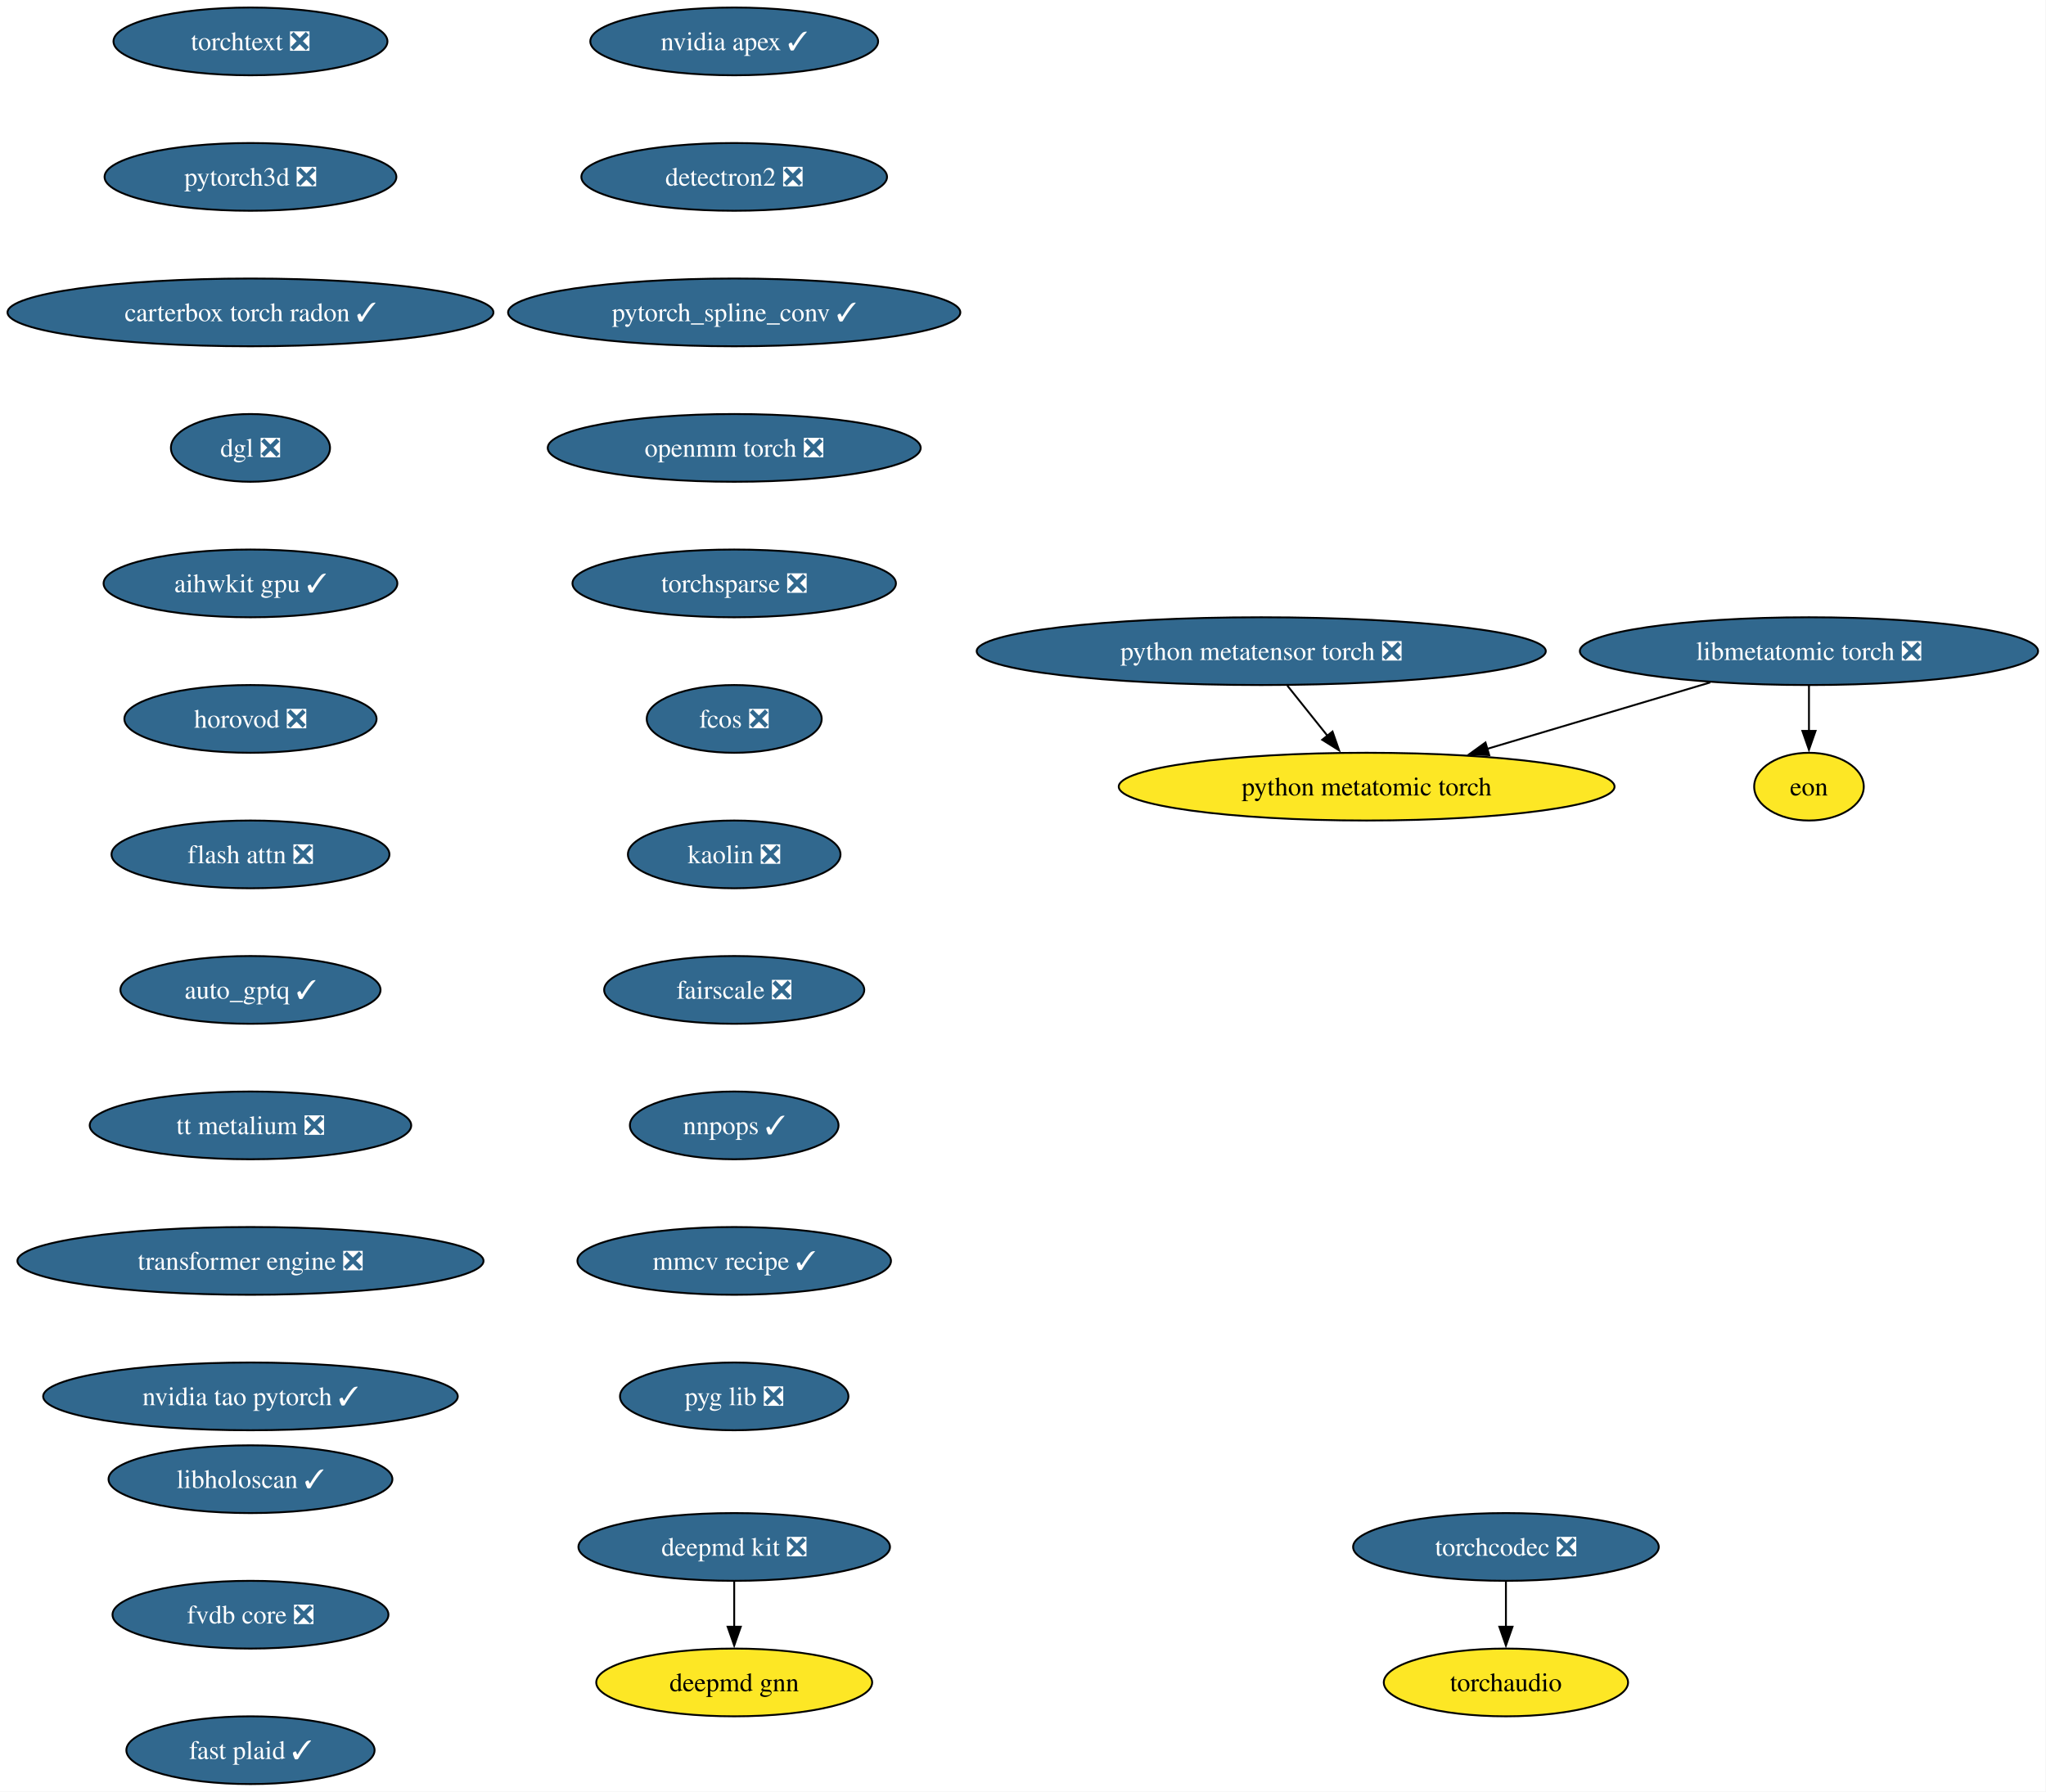
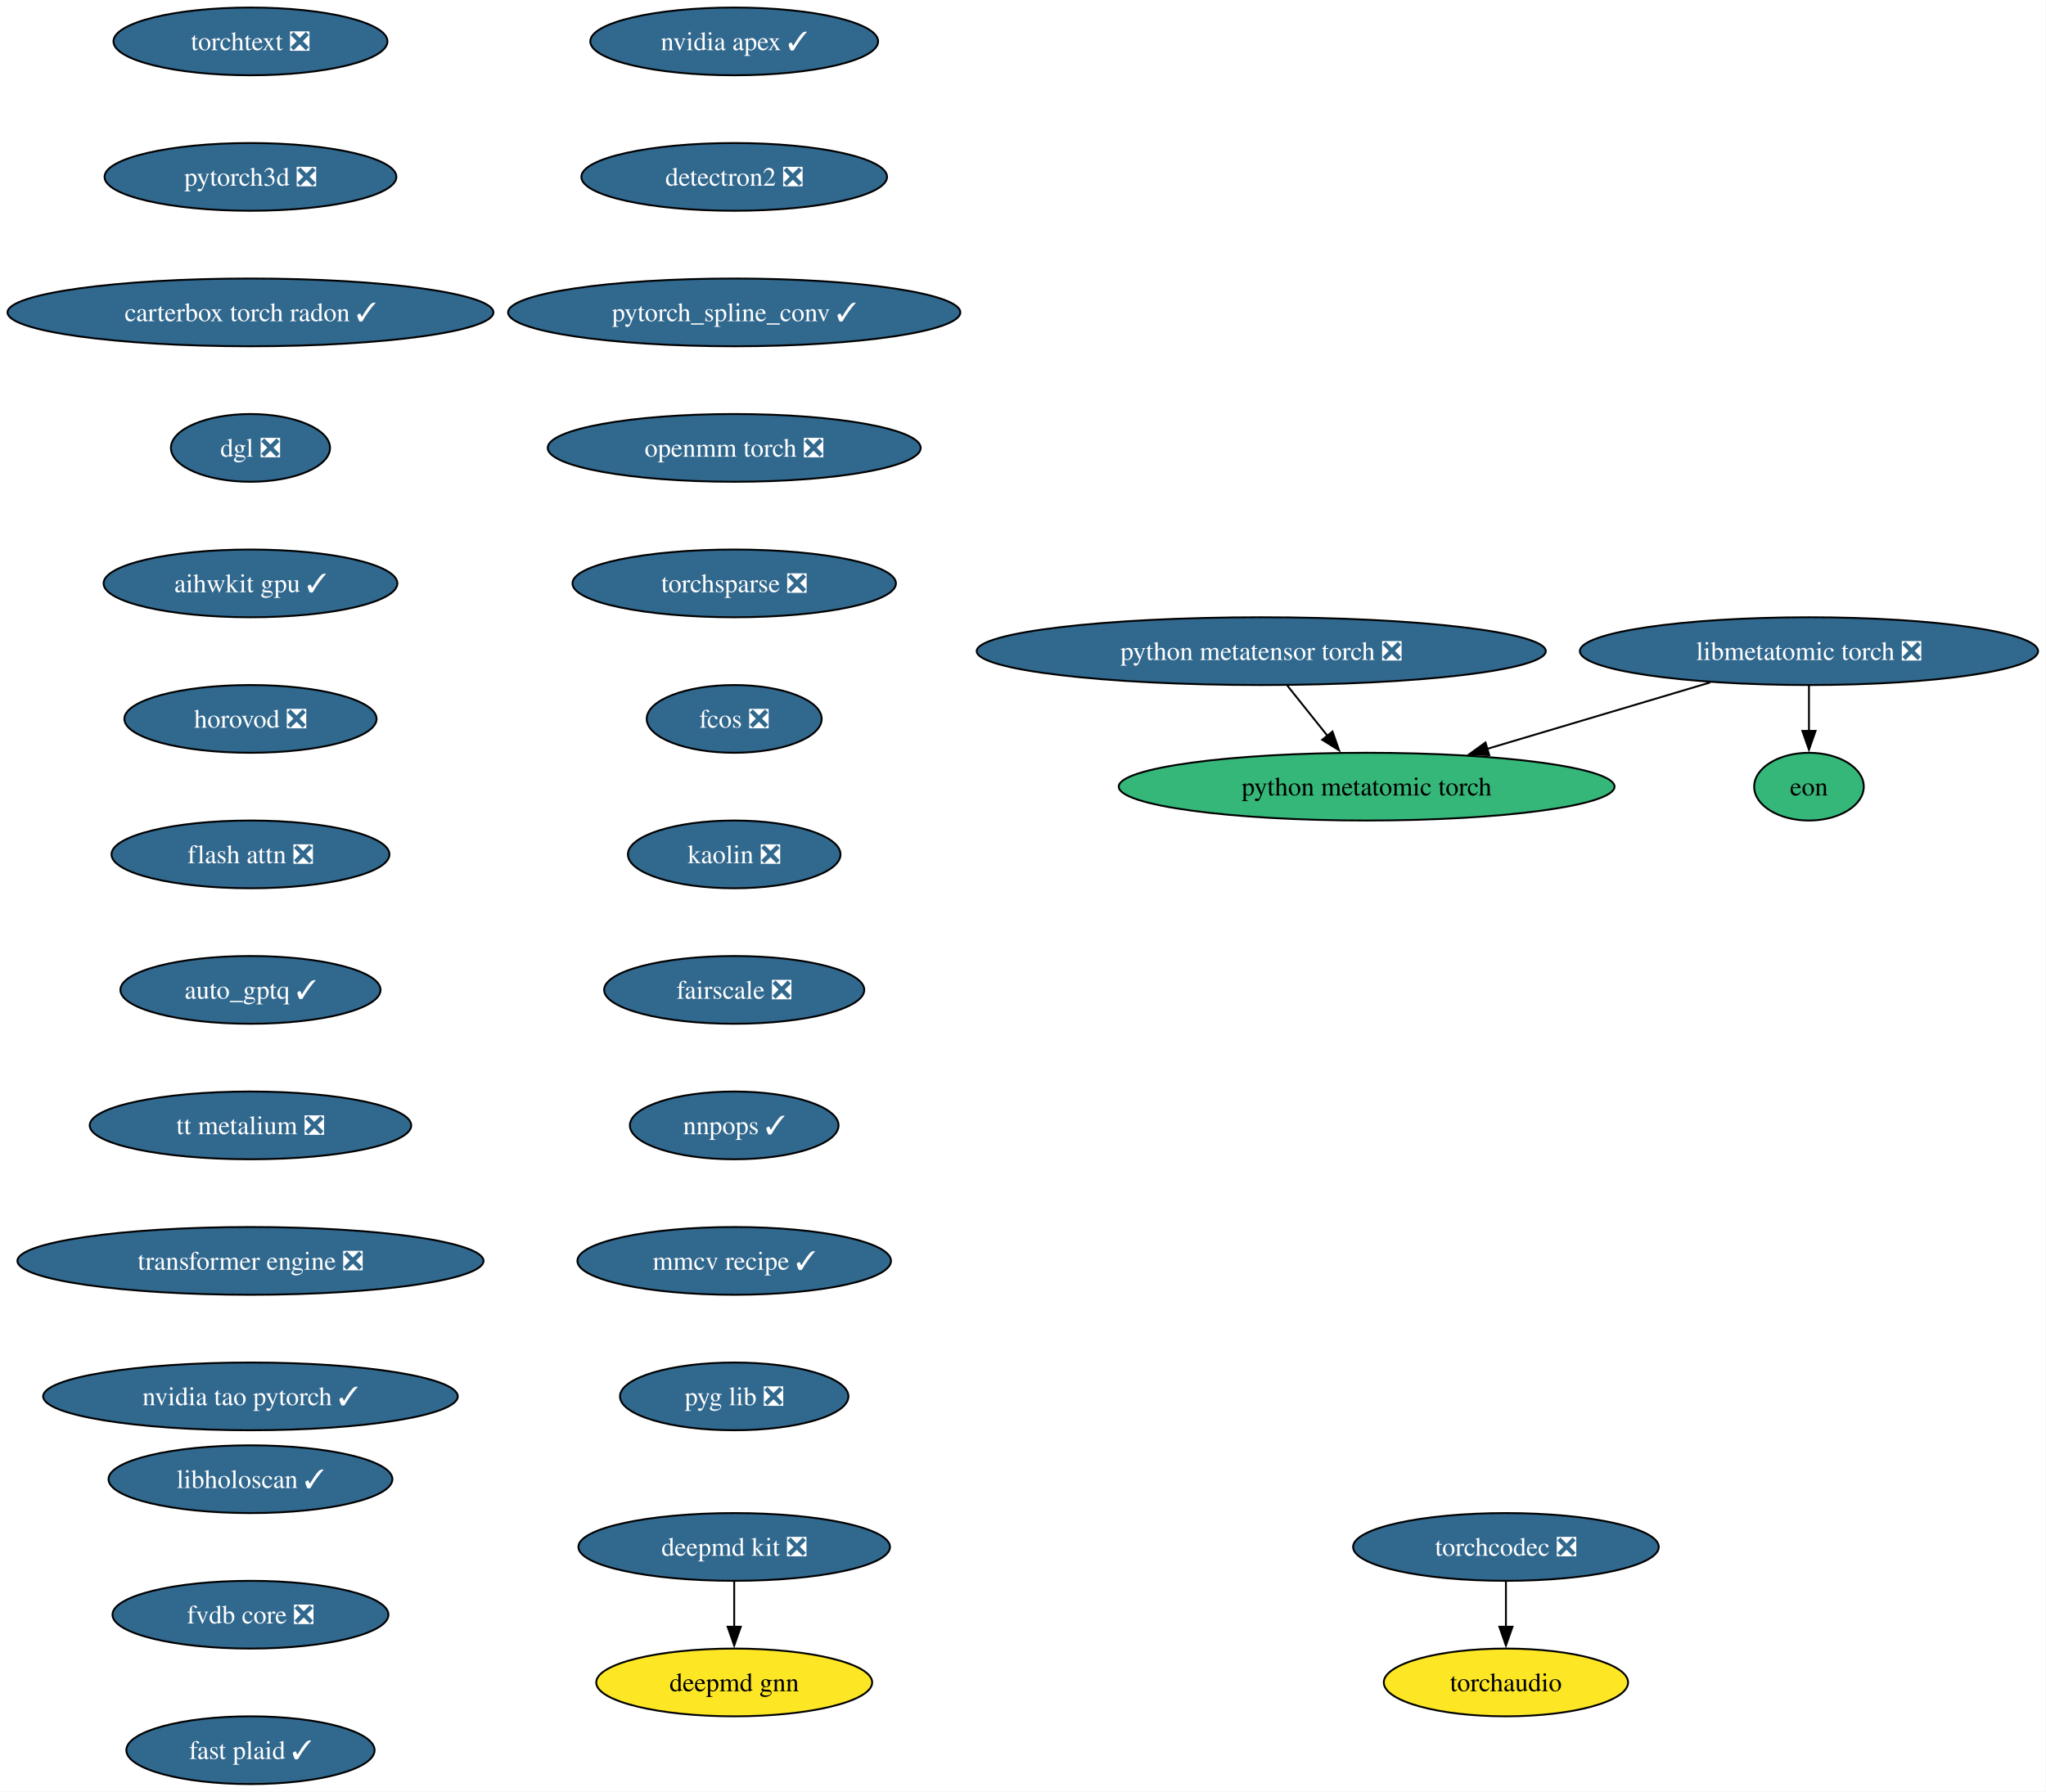
<svg xmlns="http://www.w3.org/2000/svg" xmlns:xlink="http://www.w3.org/1999/xlink" width="1087pt" height="952pt" viewBox="0.00 0.00 1087.00 952.00">
  <g id="graph0" class="graph" transform="scale(1 1) rotate(0) translate(4 948)">
    <polygon fill="white" stroke="none" points="-4,4 -4,-948 1082.78,-948 1082.78,4 -4,4" />
    <g id="node1" class="node">
      <g id="a_node1">
        <a xlink:href="https://github.com/conda-forge/deepmd-kit-feedstock/pull/135" xlink:title="deepmd kit ❎">
          <ellipse fill="#31688e" stroke="black" cx="386.07" cy="-126" rx="82.77" ry="18" />
          <text xml:space="preserve" text-anchor="middle" x="386.07" y="-121.33" font-family="Times,serif" font-size="14.00" fill="white">deepmd kit ❎</text>
        </a>
      </g>
    </g>
    <g id="node2" class="node">
      <g id="a_node2">
        <a xlink:href="https://github.com/conda-forge/deepmd-gnn-feedstock" xlink:title="deepmd gnn">
          <ellipse fill="#fde725" stroke="black" cx="386.07" cy="-54" rx="73.3" ry="18" />
          <text xml:space="preserve" text-anchor="middle" x="386.07" y="-49.33" font-family="Times,serif" font-size="14.00">deepmd gnn</text>
        </a>
      </g>
    </g>
    <g id="edge1" class="edge">
      <path fill="none" stroke="black" d="M386.07,-107.7C386.07,-100.41 386.07,-91.73 386.07,-83.54" />
      <polygon fill="black" stroke="black" points="389.57,-83.62 386.07,-73.62 382.57,-83.62 389.57,-83.62" />
    </g>
    <g id="node3" class="node">
      <g id="a_node3">
        <a xlink:href="https://github.com/conda-forge/nvidia-apex-feedstock/pull/70" xlink:title="nvidia apex ✓">
          <ellipse fill="#31688e" stroke="black" cx="386.07" cy="-926" rx="76.46" ry="18" />
          <text xml:space="preserve" text-anchor="middle" x="386.07" y="-921.33" font-family="Times,serif" font-size="14.00" fill="white">nvidia apex ✓</text>
        </a>
      </g>
    </g>
    <g id="node4" class="node">
      <g id="a_node4">
        <a xlink:href="https://github.com/conda-forge/detectron2-feedstock/pull/60" xlink:title="detectron2 ❎">
          <ellipse fill="#31688e" stroke="black" cx="386.07" cy="-854" rx="81.2" ry="18" />
          <text xml:space="preserve" text-anchor="middle" x="386.07" y="-849.33" font-family="Times,serif" font-size="14.00" fill="white">detectron2 ❎</text>
        </a>
      </g>
    </g>
    <g id="node5" class="node">
      <g id="a_node5">
        <a xlink:href="https://github.com/conda-forge/pytorch_spline_conv-feedstock/pull/53" xlink:title="pytorch_spline_conv ✓">
          <ellipse fill="#31688e" stroke="black" cx="386.07" cy="-782" rx="120.13" ry="18" />
          <text xml:space="preserve" text-anchor="middle" x="386.07" y="-777.33" font-family="Times,serif" font-size="14.00" fill="white">pytorch_spline_conv ✓</text>
        </a>
      </g>
    </g>
    <g id="node6" class="node">
      <g id="a_node6">
        <a xlink:href="https://github.com/conda-forge/openmm-torch-feedstock/pull/78" xlink:title="openmm torch ❎">
          <ellipse fill="#31688e" stroke="black" cx="386.07" cy="-710" rx="99.08" ry="18" />
          <text xml:space="preserve" text-anchor="middle" x="386.07" y="-705.33" font-family="Times,serif" font-size="14.00" fill="white">openmm torch ❎</text>
        </a>
      </g>
    </g>
    <g id="node7" class="node">
      <g id="a_node7">
        <a xlink:href="https://github.com/conda-forge/torchsparse-feedstock/pull/49" xlink:title="torchsparse ❎">
          <ellipse fill="#31688e" stroke="black" cx="386.07" cy="-638" rx="85.93" ry="18" />
          <text xml:space="preserve" text-anchor="middle" x="386.07" y="-633.33" font-family="Times,serif" font-size="14.00" fill="white">torchsparse ❎</text>
        </a>
      </g>
    </g>
    <g id="node8" class="node">
      <g id="a_node8">
        <a xlink:href="https://github.com/conda-forge/fcos-feedstock/pull/33" xlink:title="fcos ❎">
          <ellipse fill="#31688e" stroke="black" cx="386.07" cy="-566" rx="46.47" ry="18" />
          <text xml:space="preserve" text-anchor="middle" x="386.07" y="-561.33" font-family="Times,serif" font-size="14.00" fill="white">fcos ❎</text>
        </a>
      </g>
    </g>
    <g id="node9" class="node">
      <g id="a_node9">
        <a xlink:href="https://github.com/conda-forge/kaolin-feedstock/pull/51" xlink:title="kaolin ❎">
          <ellipse fill="#31688e" stroke="black" cx="386.07" cy="-494" rx="56.47" ry="18" />
          <text xml:space="preserve" text-anchor="middle" x="386.07" y="-489.32" font-family="Times,serif" font-size="14.00" fill="white">kaolin ❎</text>
        </a>
      </g>
    </g>
    <g id="node10" class="node">
      <g id="a_node10">
        <a xlink:href="https://github.com/conda-forge/fairscale-feedstock/pull/48" xlink:title="fairscale ❎">
          <ellipse fill="#31688e" stroke="black" cx="386.07" cy="-422" rx="69.1" ry="18" />
          <text xml:space="preserve" text-anchor="middle" x="386.07" y="-417.32" font-family="Times,serif" font-size="14.00" fill="white">fairscale ❎</text>
        </a>
      </g>
    </g>
    <g id="node11" class="node">
      <g id="a_node11">
        <a xlink:href="https://github.com/conda-forge/nnpops-feedstock/pull/58" xlink:title="nnpops ✓">
          <ellipse fill="#31688e" stroke="black" cx="386.07" cy="-350" rx="55.42" ry="18" />
          <text xml:space="preserve" text-anchor="middle" x="386.07" y="-345.32" font-family="Times,serif" font-size="14.00" fill="white">nnpops ✓</text>
        </a>
      </g>
    </g>
    <g id="node12" class="node">
      <g id="a_node12">
        <a xlink:href="https://github.com/conda-forge/mmcv-recipe-feedstock/pull/54" xlink:title="mmcv recipe ✓">
          <ellipse fill="#31688e" stroke="black" cx="386.07" cy="-278" rx="83.3" ry="18" />
          <text xml:space="preserve" text-anchor="middle" x="386.07" y="-273.32" font-family="Times,serif" font-size="14.00" fill="white">mmcv recipe ✓</text>
        </a>
      </g>
    </g>
    <g id="node13" class="node">
      <g id="a_node13">
        <a xlink:href="https://github.com/conda-forge/pyg-lib-feedstock/pull/54" xlink:title="pyg lib ❎">
          <ellipse fill="#31688e" stroke="black" cx="386.07" cy="-206" rx="60.68" ry="18" />
          <text xml:space="preserve" text-anchor="middle" x="386.07" y="-201.32" font-family="Times,serif" font-size="14.00" fill="white">pyg lib ❎</text>
        </a>
      </g>
    </g>
    <g id="node14" class="node">
      <g id="a_node14">
        <a xlink:href="https://github.com/conda-forge/torchtext-feedstock/pull/41" xlink:title="torchtext ❎">
          <ellipse fill="#31688e" stroke="black" cx="129.07" cy="-926" rx="72.78" ry="18" />
          <text xml:space="preserve" text-anchor="middle" x="129.07" y="-921.33" font-family="Times,serif" font-size="14.00" fill="white">torchtext ❎</text>
        </a>
      </g>
    </g>
    <g id="node15" class="node">
      <g id="a_node15">
        <a xlink:href="https://github.com/conda-forge/pytorch3d-feedstock/pull/39" xlink:title="pytorch3d ❎">
          <ellipse fill="#31688e" stroke="black" cx="129.07" cy="-854" rx="77.52" ry="18" />
          <text xml:space="preserve" text-anchor="middle" x="129.07" y="-849.33" font-family="Times,serif" font-size="14.00" fill="white">pytorch3d ❎</text>
        </a>
      </g>
    </g>
    <g id="node16" class="node">
      <g id="a_node16">
        <a xlink:href="https://github.com/conda-forge/carterbox-torch-radon-feedstock/pull/30" xlink:title="carterbox torch radon ✓">
          <ellipse fill="#31688e" stroke="black" cx="129.07" cy="-782" rx="129.07" ry="18" />
          <text xml:space="preserve" text-anchor="middle" x="129.07" y="-777.33" font-family="Times,serif" font-size="14.00" fill="white">carterbox torch radon ✓</text>
        </a>
      </g>
    </g>
    <g id="node17" class="node">
      <g id="a_node17">
        <a xlink:href="https://github.com/conda-forge/dgl-feedstock/pull/68" xlink:title="dgl ❎">
          <ellipse fill="#31688e" stroke="black" cx="129.07" cy="-710" rx="42.26" ry="18" />
          <text xml:space="preserve" text-anchor="middle" x="129.07" y="-705.33" font-family="Times,serif" font-size="14.00" fill="white">dgl ❎</text>
        </a>
      </g>
    </g>
    <g id="node18" class="node">
      <g id="a_node18">
        <a xlink:href="https://github.com/conda-forge/aihwkit-gpu-feedstock/pull/38" xlink:title="aihwkit gpu ✓">
          <ellipse fill="#31688e" stroke="black" cx="129.07" cy="-638" rx="78.04" ry="18" />
          <text xml:space="preserve" text-anchor="middle" x="129.07" y="-633.33" font-family="Times,serif" font-size="14.00" fill="white">aihwkit gpu ✓</text>
        </a>
      </g>
    </g>
    <g id="node19" class="node">
      <g id="a_node19">
        <a xlink:href="https://github.com/conda-forge/horovod-feedstock/pull/48" xlink:title="horovod ❎">
          <ellipse fill="#31688e" stroke="black" cx="129.07" cy="-566" rx="66.99" ry="18" />
          <text xml:space="preserve" text-anchor="middle" x="129.07" y="-561.33" font-family="Times,serif" font-size="14.00" fill="white">horovod ❎</text>
        </a>
      </g>
    </g>
    <g id="node20" class="node">
      <g id="a_node20">
        <a xlink:href="https://github.com/conda-forge/flash-attn-feedstock/pull/51" xlink:title="flash attn ❎">
          <ellipse fill="#31688e" stroke="black" cx="129.07" cy="-494" rx="73.83" ry="18" />
          <text xml:space="preserve" text-anchor="middle" x="129.07" y="-489.32" font-family="Times,serif" font-size="14.00" fill="white">flash attn ❎</text>
        </a>
      </g>
    </g>
    <g id="node21" class="node">
      <g id="a_node21">
        <a xlink:href="https://github.com/conda-forge/auto_gptq-feedstock/pull/25" xlink:title="auto_gptq ✓">
          <ellipse fill="#31688e" stroke="black" cx="129.07" cy="-422" rx="69.1" ry="18" />
          <text xml:space="preserve" text-anchor="middle" x="129.07" y="-417.32" font-family="Times,serif" font-size="14.00" fill="white">auto_gptq ✓</text>
        </a>
      </g>
    </g>
    <g id="node22" class="node">
      <g id="a_node22">
        <a xlink:href="https://github.com/conda-forge/tt-metalium-feedstock/pull/25" xlink:title="tt metalium ❎">
          <ellipse fill="#31688e" stroke="black" cx="129.07" cy="-350" rx="85.41" ry="18" />
          <text xml:space="preserve" text-anchor="middle" x="129.07" y="-345.32" font-family="Times,serif" font-size="14.00" fill="white">tt metalium ❎</text>
        </a>
      </g>
    </g>
    <g id="node24" class="node">
      <g id="a_node24">
        <a xlink:href="https://github.com/conda-forge/transformer-engine-feedstock/pull/49" xlink:title="transformer engine ❎">
          <ellipse fill="#31688e" stroke="black" cx="129.07" cy="-278" rx="123.81" ry="18" />
          <text xml:space="preserve" text-anchor="middle" x="129.07" y="-273.32" font-family="Times,serif" font-size="14.00" fill="white">transformer engine ❎</text>
        </a>
      </g>
    </g>
    <g id="node23" class="node">
      <g id="a_node23">
        <a xlink:href="https://github.com/conda-forge/torchaudio-feedstock" xlink:title="torchaudio">
          <ellipse fill="#fde725" stroke="black" cx="796.07" cy="-54" rx="64.89" ry="18" />
          <text xml:space="preserve" text-anchor="middle" x="796.07" y="-49.33" font-family="Times,serif" font-size="14.00">torchaudio</text>
        </a>
      </g>
    </g>
    <g id="node28" class="node">
      <g id="a_node28">
        <a xlink:href="https://github.com/conda-forge/nvidia-tao-pytorch-feedstock/pull/11" xlink:title="nvidia tao pytorch ✓">
          <ellipse fill="#31688e" stroke="black" cx="129.07" cy="-206" rx="110.13" ry="18" />
          <text xml:space="preserve" text-anchor="middle" x="129.07" y="-201.32" font-family="Times,serif" font-size="14.00" fill="white">nvidia tao pytorch ✓</text>
        </a>
      </g>
    </g>
    <g id="node25" class="node">
      <g id="a_node25">
        <a xlink:href="https://github.com/conda-forge/torchcodec-feedstock/pull/77" xlink:title="torchcodec ❎">
          <ellipse fill="#31688e" stroke="black" cx="796.07" cy="-126" rx="81.2" ry="18" />
          <text xml:space="preserve" text-anchor="middle" x="796.07" y="-121.33" font-family="Times,serif" font-size="14.00" fill="white">torchcodec ❎</text>
        </a>
      </g>
    </g>
    <g id="edge21" class="edge">
      <path fill="none" stroke="black" d="M796.07,-107.7C796.07,-100.41 796.07,-91.73 796.07,-83.54" />
      <polygon fill="black" stroke="black" points="799.57,-83.62 796.07,-73.62 792.57,-83.62 799.57,-83.62" />
    </g>
    <g id="node26" class="node">
      <g id="a_node26">
        <a xlink:href="https://github.com/conda-forge/python-metatensor-torch-feedstock/pull/31" xlink:title="python metatensor torch ❎">
          <ellipse fill="#31688e" stroke="black" cx="666.07" cy="-602" rx="151.17" ry="18" />
          <text xml:space="preserve" text-anchor="middle" x="666.07" y="-597.33" font-family="Times,serif" font-size="14.00" fill="white">python metatensor torch ❎</text>
        </a>
      </g>
    </g>
    <g id="node27" class="node">
      <g id="a_node27">
        <a xlink:href="https://github.com/conda-forge/python-metatomic-torch-feedstock" xlink:title="python metatomic torch">
-           <ellipse fill="#fde725" stroke="black" cx="722.07" cy="-530" rx="131.7" ry="18" />
+           <ellipse fill="#35b779" stroke="black" cx="722.07" cy="-530" rx="131.7" ry="18" />
          <text xml:space="preserve" text-anchor="middle" x="722.07" y="-525.33" font-family="Times,serif" font-size="14.00">python metatomic torch</text>
        </a>
      </g>
    </g>
    <g id="edge22" class="edge">
      <path fill="none" stroke="black" d="M679.92,-583.7C686.36,-575.64 694.16,-565.89 701.29,-556.98" />
      <polygon fill="black" stroke="black" points="703.93,-559.28 707.44,-549.29 698.46,-554.91 703.93,-559.28" />
    </g>
    <g id="node29" class="node">
      <g id="a_node29">
        <a xlink:href="https://github.com/conda-forge/libmetatomic-torch-feedstock/pull/23" xlink:title="libmetatomic torch ❎">
          <ellipse fill="#31688e" stroke="black" cx="957.07" cy="-602" rx="121.71" ry="18" />
          <text xml:space="preserve" text-anchor="middle" x="957.07" y="-597.33" font-family="Times,serif" font-size="14.00" fill="white">libmetatomic torch ❎</text>
        </a>
      </g>
    </g>
    <g id="edge24" class="edge">
      <path fill="none" stroke="black" d="M904.63,-585.38C869.54,-574.93 823.15,-561.11 785.91,-550.02" />
      <polygon fill="black" stroke="black" points="787.2,-546.75 776.62,-547.25 785.21,-553.46 787.2,-546.75" />
    </g>
    <g id="node30" class="node">
      <g id="a_node30">
        <a xlink:href="https://github.com/conda-forge/eon-feedstock" xlink:title="eon">
-           <ellipse fill="#fde725" stroke="black" cx="957.07" cy="-530" rx="29.11" ry="18" />
+           <ellipse fill="#35b779" stroke="black" cx="957.07" cy="-530" rx="29.11" ry="18" />
          <text xml:space="preserve" text-anchor="middle" x="957.07" y="-525.33" font-family="Times,serif" font-size="14.00">eon</text>
        </a>
      </g>
    </g>
    <g id="edge25" class="edge">
      <path fill="none" stroke="black" d="M957.07,-583.7C957.07,-576.41 957.07,-567.73 957.07,-559.54" />
      <polygon fill="black" stroke="black" points="960.57,-559.62 957.07,-549.62 953.57,-559.62 960.57,-559.62" />
    </g>
    <g id="node31" class="node">
      <g id="a_node31">
        <a xlink:href="https://github.com/conda-forge/libholoscan-feedstock/pull/17" xlink:title="libholoscan ✓">
          <ellipse fill="#31688e" stroke="black" cx="129.07" cy="-162" rx="75.41" ry="18" />
          <text xml:space="preserve" text-anchor="middle" x="129.07" y="-157.32" font-family="Times,serif" font-size="14.00" fill="white">libholoscan ✓</text>
        </a>
      </g>
    </g>
    <g id="node32" class="node">
      <g id="a_node32">
        <a xlink:href="https://github.com/conda-forge/fvdb-core-feedstock/pull/40" xlink:title="fvdb core ❎">
          <ellipse fill="#31688e" stroke="black" cx="129.07" cy="-90" rx="73.3" ry="18" />
          <text xml:space="preserve" text-anchor="middle" x="129.07" y="-85.33" font-family="Times,serif" font-size="14.00" fill="white">fvdb core ❎</text>
        </a>
      </g>
    </g>
    <g id="node33" class="node">
      <g id="a_node33">
        <a xlink:href="https://github.com/conda-forge/fast-plaid-feedstock/pull/5" xlink:title="fast plaid ✓">
          <ellipse fill="#31688e" stroke="black" cx="129.07" cy="-18" rx="65.94" ry="18" />
          <text xml:space="preserve" text-anchor="middle" x="129.07" y="-13.32" font-family="Times,serif" font-size="14.00" fill="white">fast plaid ✓</text>
        </a>
      </g>
    </g>
  </g>
</svg>
